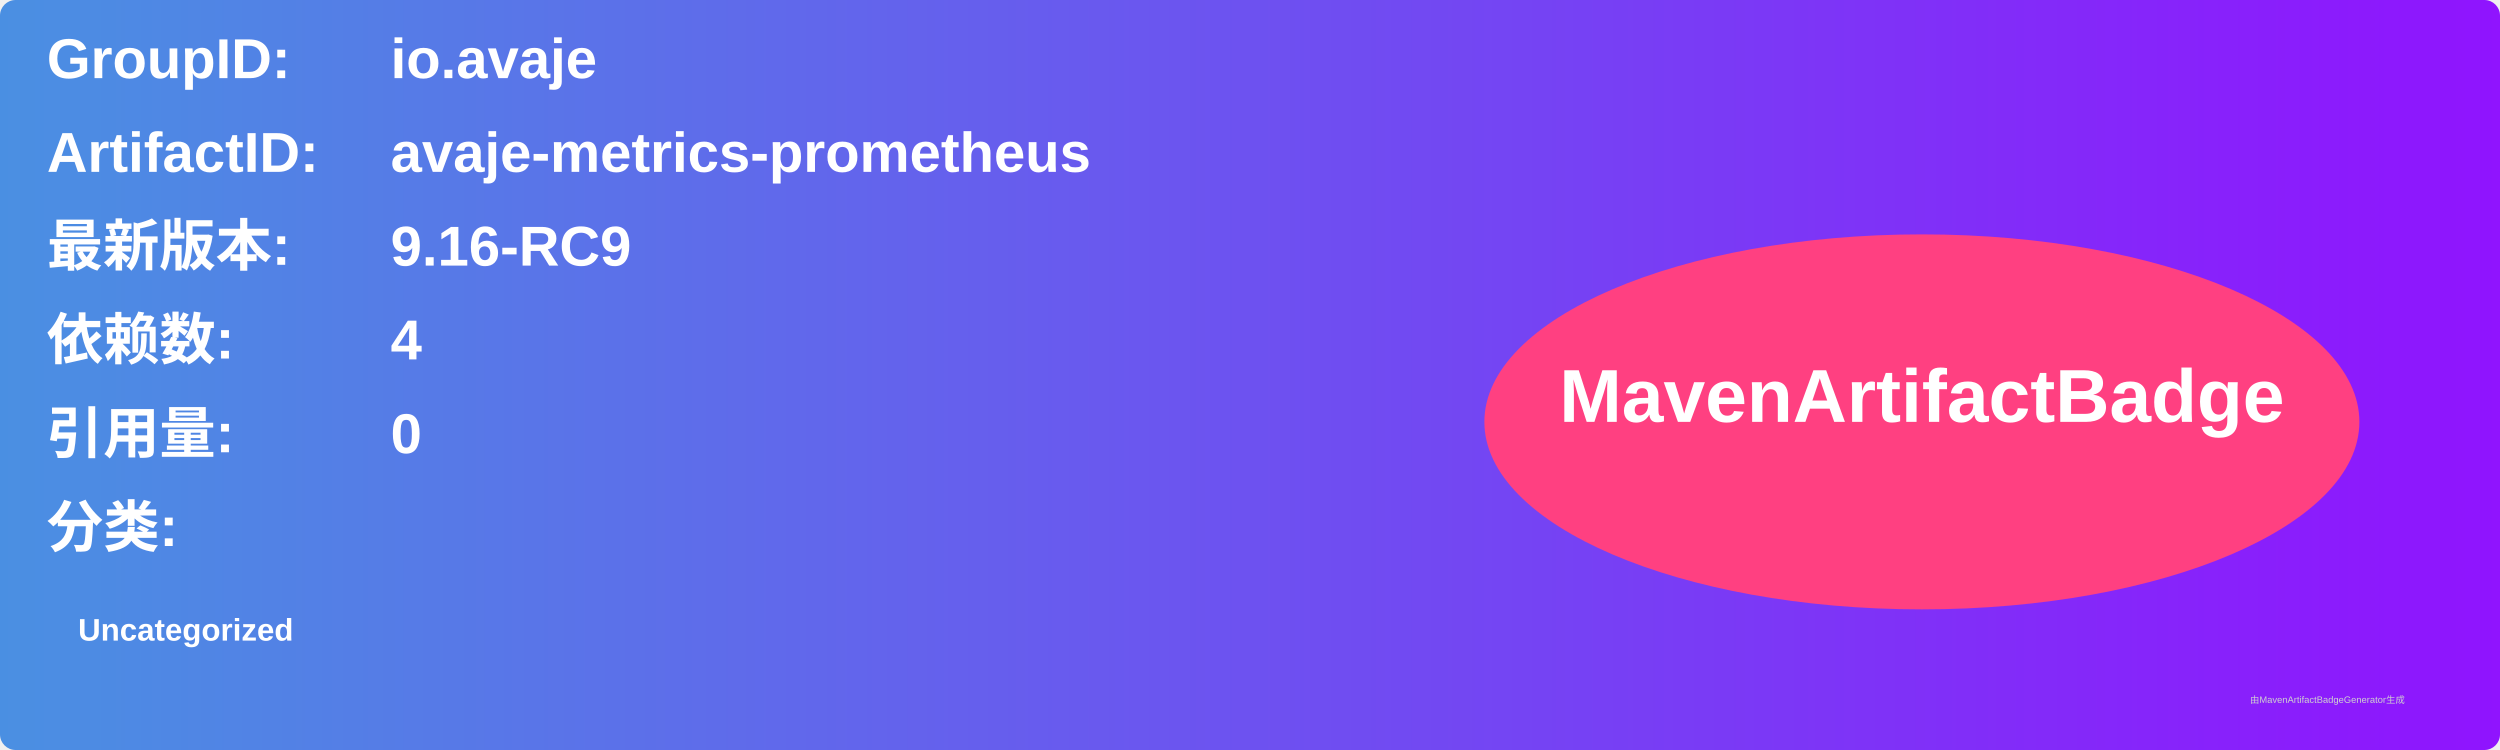
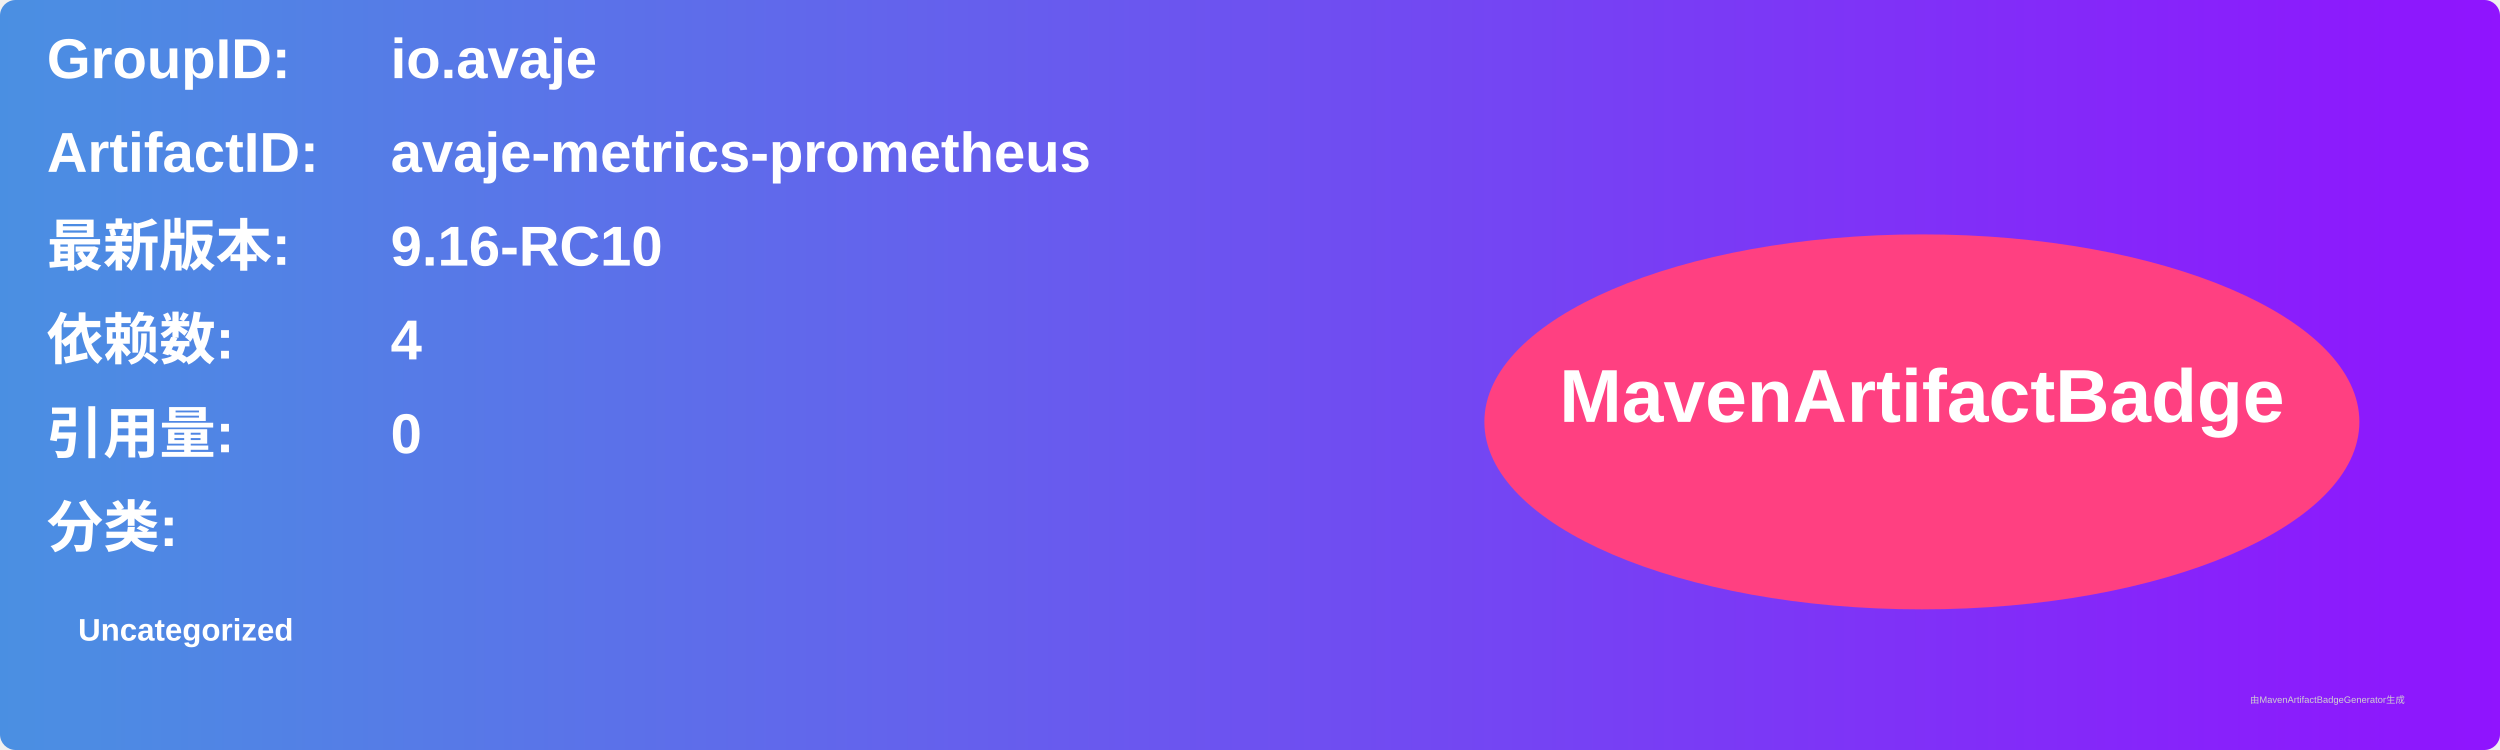
<svg xmlns="http://www.w3.org/2000/svg" width="800" height="240" viewBox="0 0 800 240">
  <linearGradient id="grad" x1="0%" y1="0%" x2="100%" y2="0%">
    <stop offset="0%" stop-color="#4a90e2" />
    <stop offset="100%" stop-color="#9013fe" />
  </linearGradient>
  <rect width="100%" height="100%" rx="5" ry="5" fill="url(#grad)" />
  <g transform="translate(15, 15)">
    <text x="0" y="10" font-family="Arial" font-size="18" fill="white" font-weight="bold" width="260">GroupID:</text>
    <text x="110" y="10" font-family="Arial" font-size="18" fill="white" font-weight="bold" width="460">io.avaje</text>
    <text x="0" y="40" font-family="Arial" font-size="18" fill="white" font-weight="bold" width="260">ArtifactID:</text>
    <text x="110" y="40" font-family="Arial" font-size="18" fill="white" font-weight="bold" width="460">avaje-metrics-prometheus</text>
    <text x="0" y="70" font-family="Arial" font-size="18" fill="white" font-weight="bold">最新版本:</text>
    <text x="110" y="70" font-family="Arial" font-size="18" fill="white" font-weight="bold">
-       <tspan font-weight="bold">9.16-RC9</tspan>
+       <tspan font-weight="bold">9.16-RC10</tspan>
    </text>
    <text x="0" y="100" font-family="Arial" font-size="18" fill="white" font-weight="bold">依赖数: </text>
    <text x="110" y="100" font-family="Arial" font-size="18" fill="white">
      <tspan font-weight="bold">4</tspan>
    </text>
    <text x="0" y="130" font-family="Arial" font-size="18" fill="white" font-weight="bold">引用量: </text>
    <text x="110" y="130" font-family="Arial" font-size="18" fill="white">
      <tspan font-weight="bold">0</tspan>
    </text>
    <text x="0" y="160" font-family="Arial" font-size="18" fill="white" font-weight="bold">分类:</text>
    <text x="10" y="190" font-family="Arial" font-size="10" fill="white">
      <tspan font-weight="bold">Uncategorized</tspan>
    </text>
    <ellipse cx="600" cy="120" rx="140" ry="60" fill="#ff4081" />
    <text x="600" y="120" text-anchor="middle" font-family="Arial" font-size="24" fill="white" font-weight="bold">MavenArtifactBadge</text>
  </g>
  <text x="720" y="225" font-family="Arial" font-size="3" fill="#d0d0d0">由MavenArtifactBadgeGenerator生成</text>
</svg>
